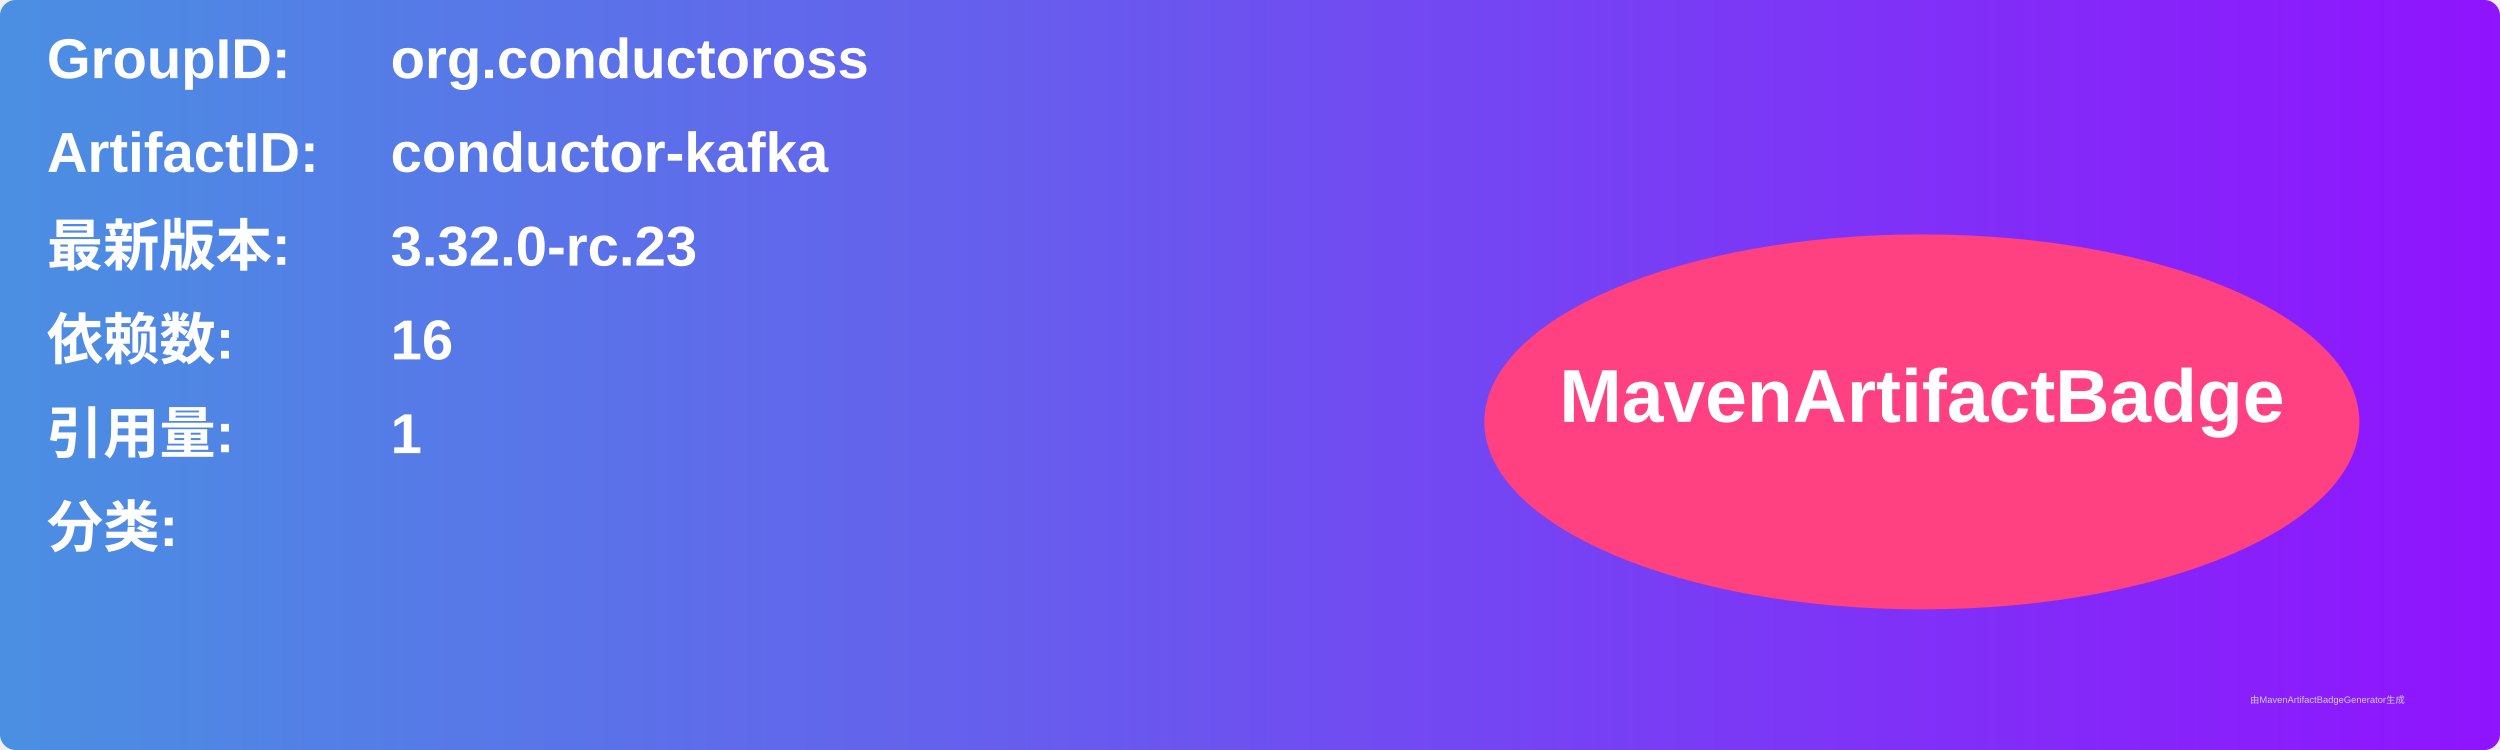
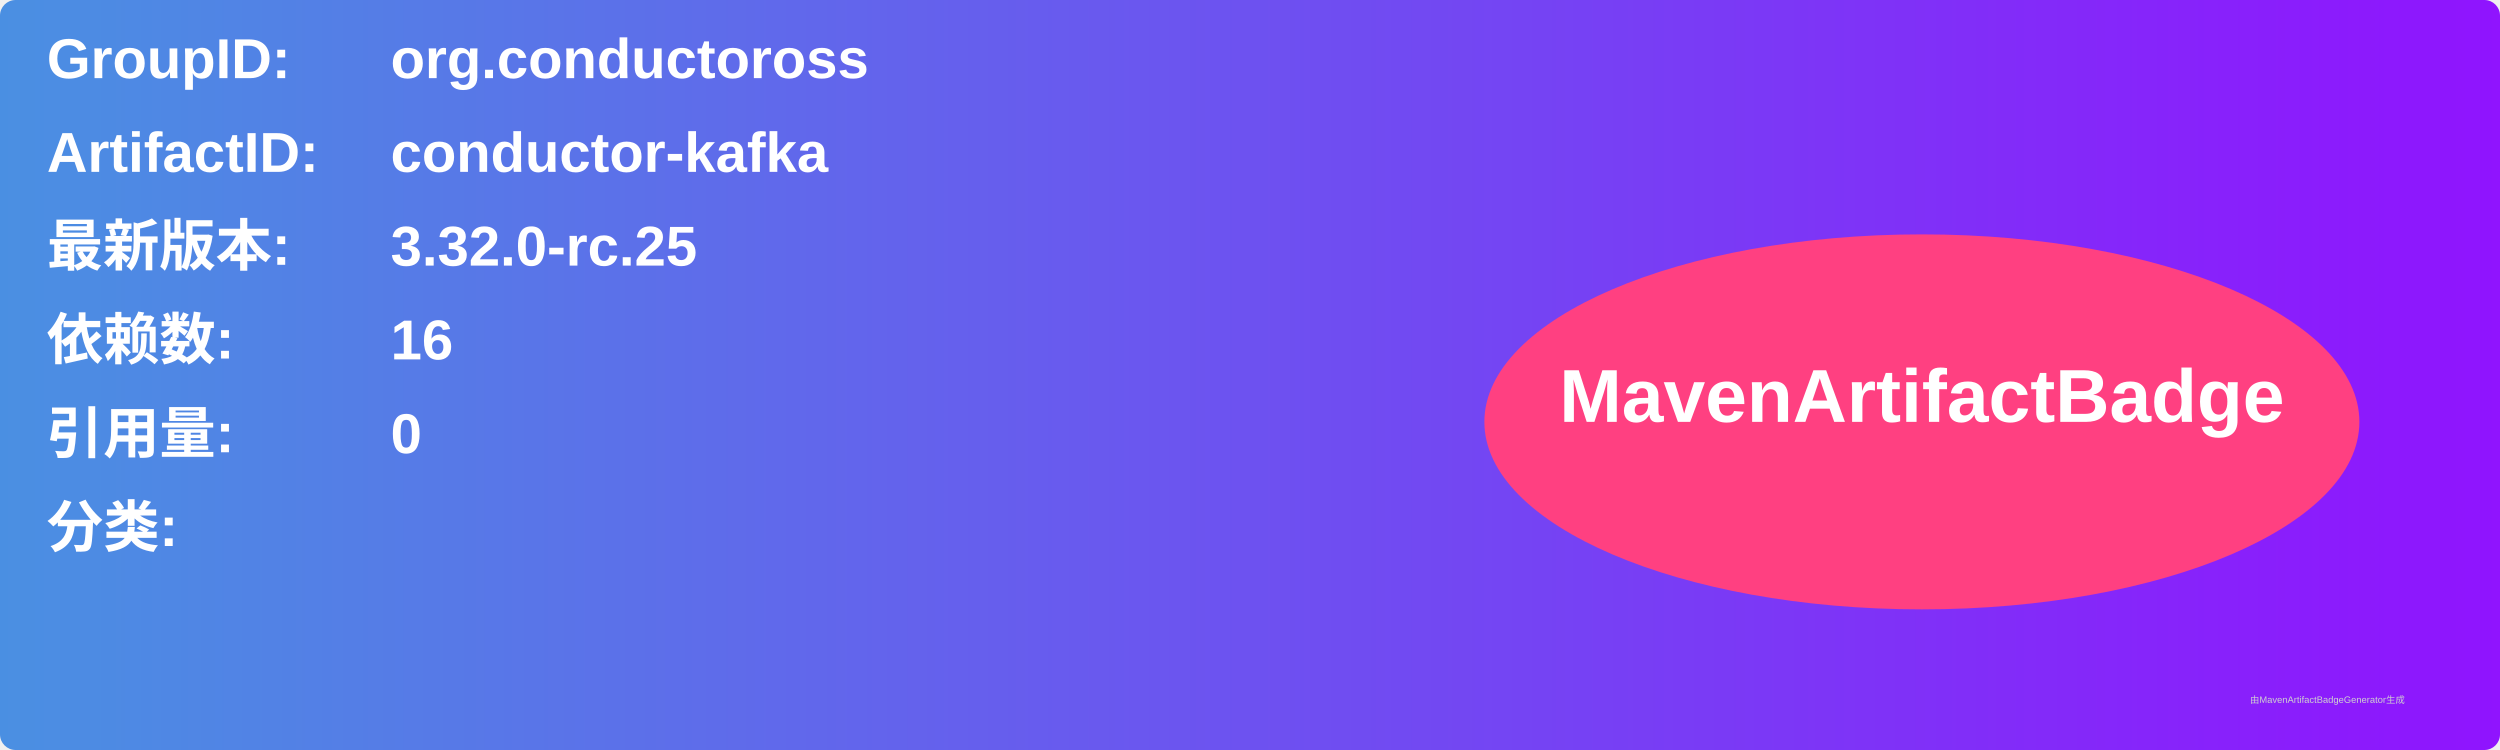
<svg xmlns="http://www.w3.org/2000/svg" width="800" height="240" viewBox="0 0 800 240">
  <linearGradient id="grad" x1="0%" y1="0%" x2="100%" y2="0%">
    <stop offset="0%" stop-color="#4a90e2" />
    <stop offset="100%" stop-color="#9013fe" />
  </linearGradient>
  <rect width="100%" height="100%" rx="5" ry="5" fill="url(#grad)" />
  <g transform="translate(15, 15)">
    <text x="0" y="10" font-family="Arial" font-size="18" fill="white" font-weight="bold" width="260">GroupID:</text>
    <text x="110" y="10" font-family="Arial" font-size="18" fill="white" font-weight="bold" width="460">org.conductoross</text>
    <text x="0" y="40" font-family="Arial" font-size="18" fill="white" font-weight="bold" width="260">ArtifactID:</text>
    <text x="110" y="40" font-family="Arial" font-size="18" fill="white" font-weight="bold" width="460">conductor-kafka</text>
    <text x="0" y="70" font-family="Arial" font-size="18" fill="white" font-weight="bold">最新版本:</text>
    <text x="110" y="70" font-family="Arial" font-size="18" fill="white" font-weight="bold">
-       <tspan font-weight="bold">3.32.0-rc.23</tspan>
+       <tspan font-weight="bold">3.32.0-rc.25</tspan>
    </text>
    <text x="0" y="100" font-family="Arial" font-size="18" fill="white" font-weight="bold">依赖数: </text>
    <text x="110" y="100" font-family="Arial" font-size="18" fill="white">
      <tspan font-weight="bold">16</tspan>
    </text>
    <text x="0" y="130" font-family="Arial" font-size="18" fill="white" font-weight="bold">引用量: </text>
    <text x="110" y="130" font-family="Arial" font-size="18" fill="white">
-       <tspan font-weight="bold">1</tspan>
+       <tspan font-weight="bold">0</tspan>
    </text>
    <text x="0" y="160" font-family="Arial" font-size="18" fill="white" font-weight="bold">分类:</text>
    <text x="10" y="190" font-family="Arial" font-size="10" fill="white">
      <tspan font-weight="bold" />
    </text>
    <ellipse cx="600" cy="120" rx="140" ry="60" fill="#ff4081" />
    <text x="600" y="120" text-anchor="middle" font-family="Arial" font-size="24" fill="white" font-weight="bold">MavenArtifactBadge</text>
  </g>
  <text x="720" y="225" font-family="Arial" font-size="3" fill="#d0d0d0">由MavenArtifactBadgeGenerator生成</text>
</svg>
